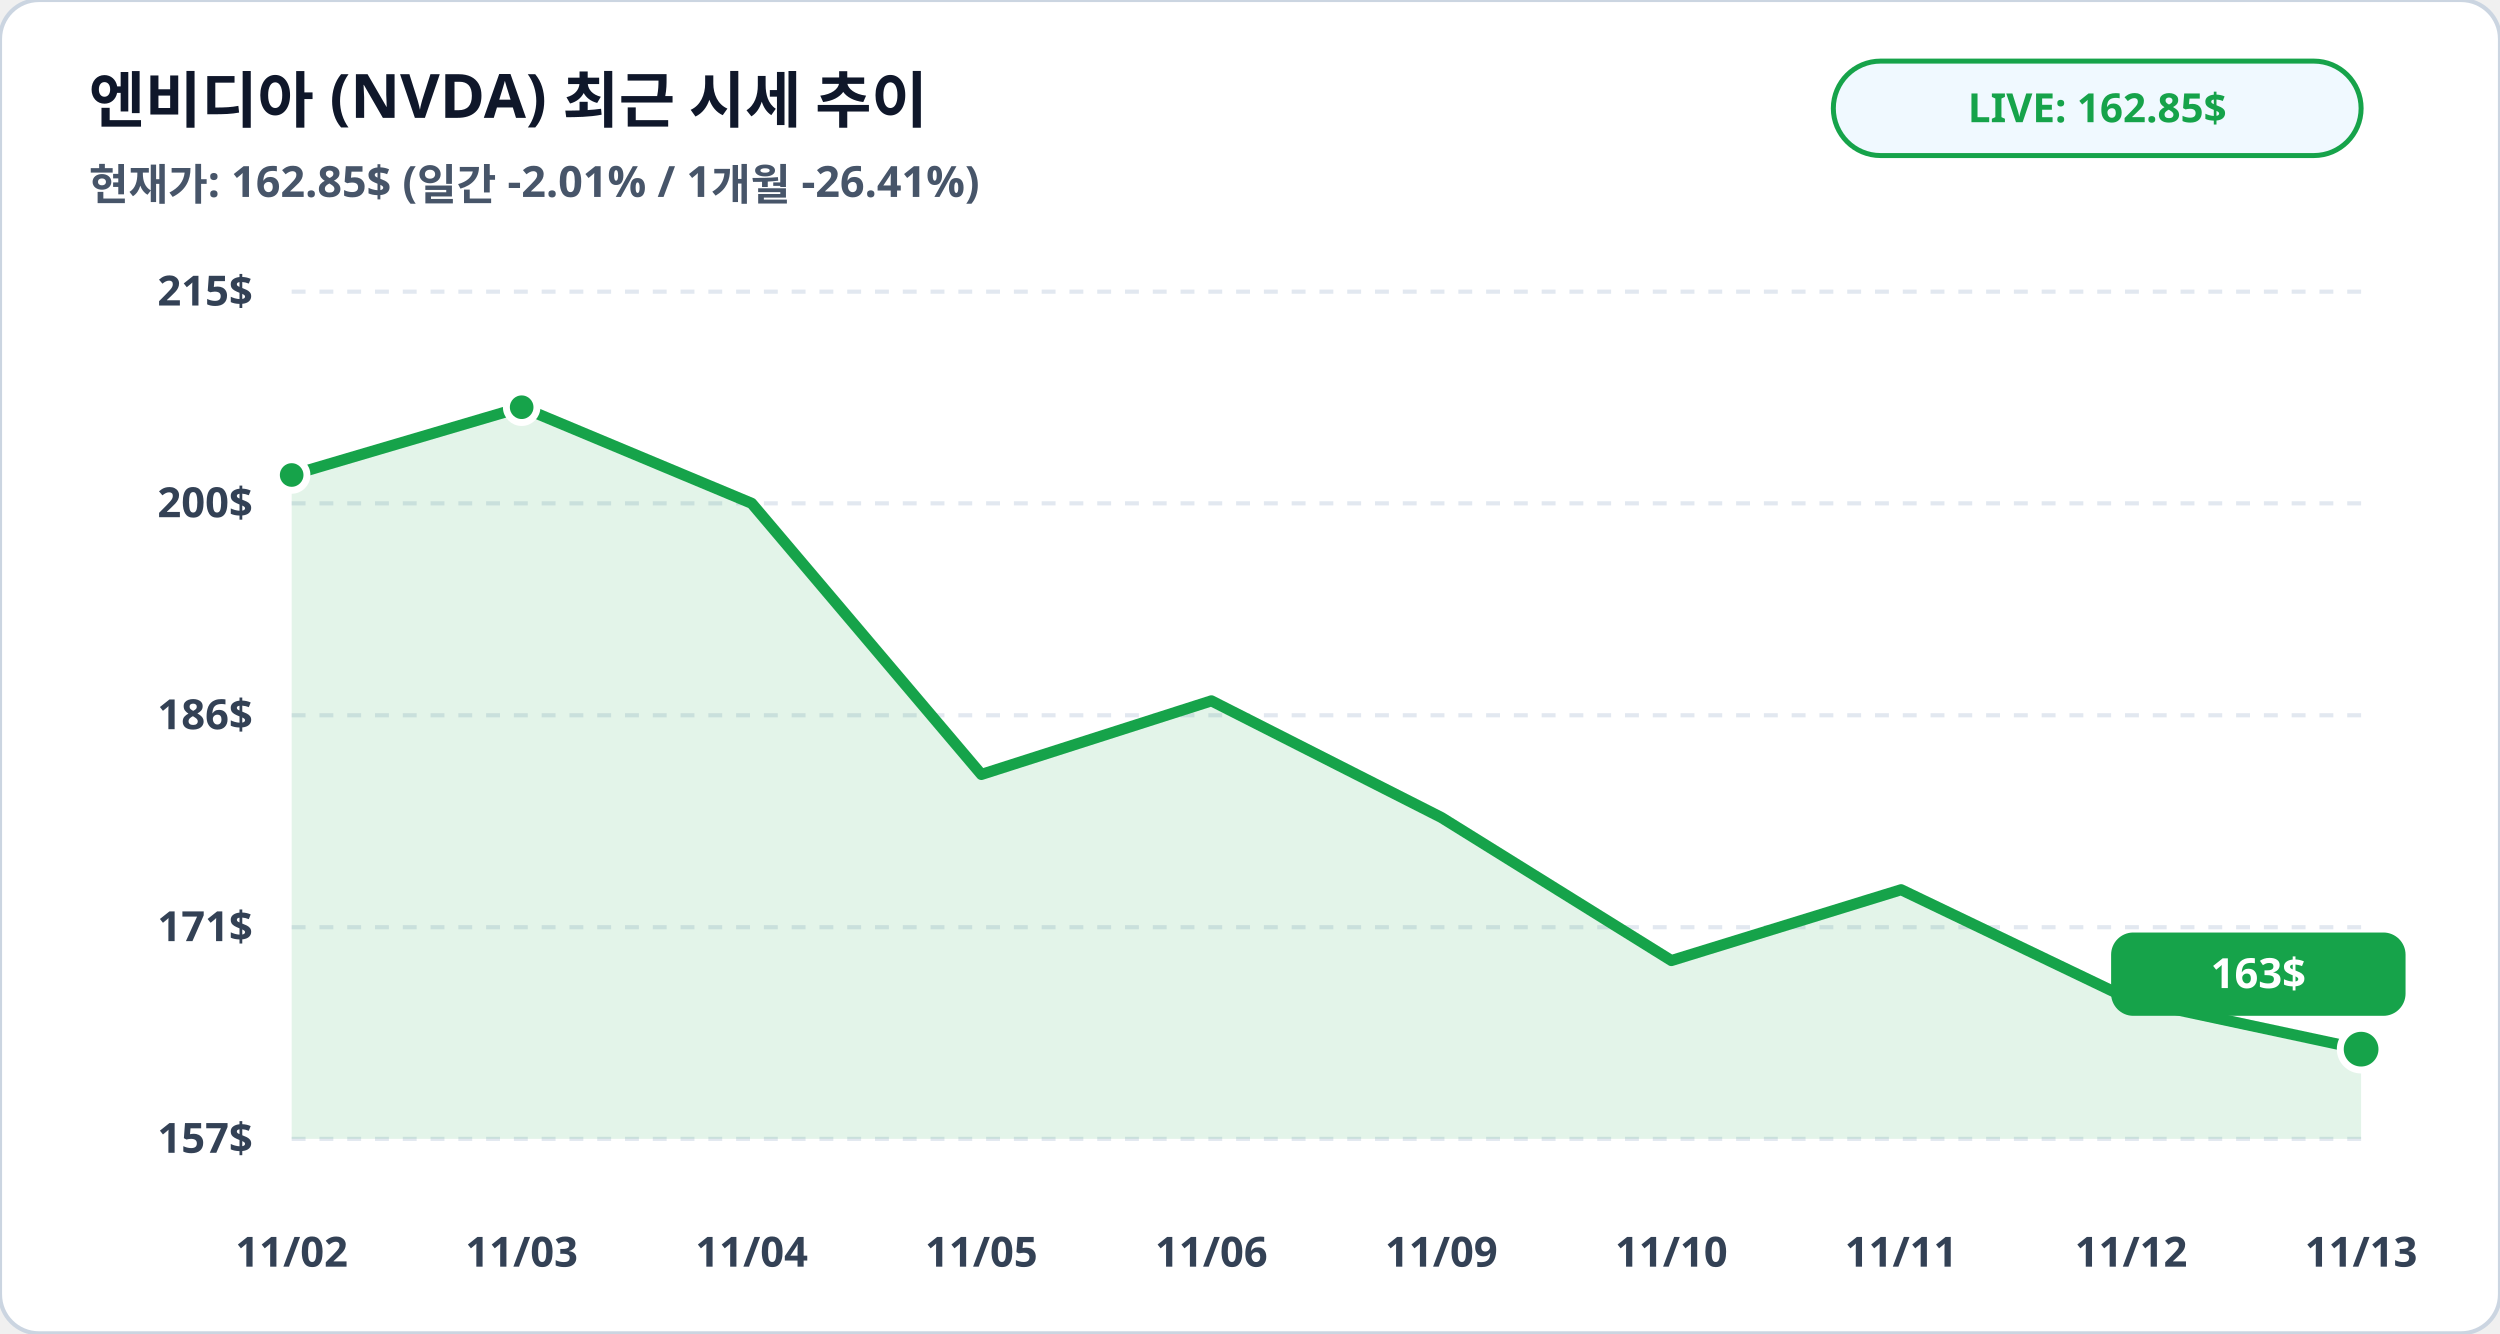
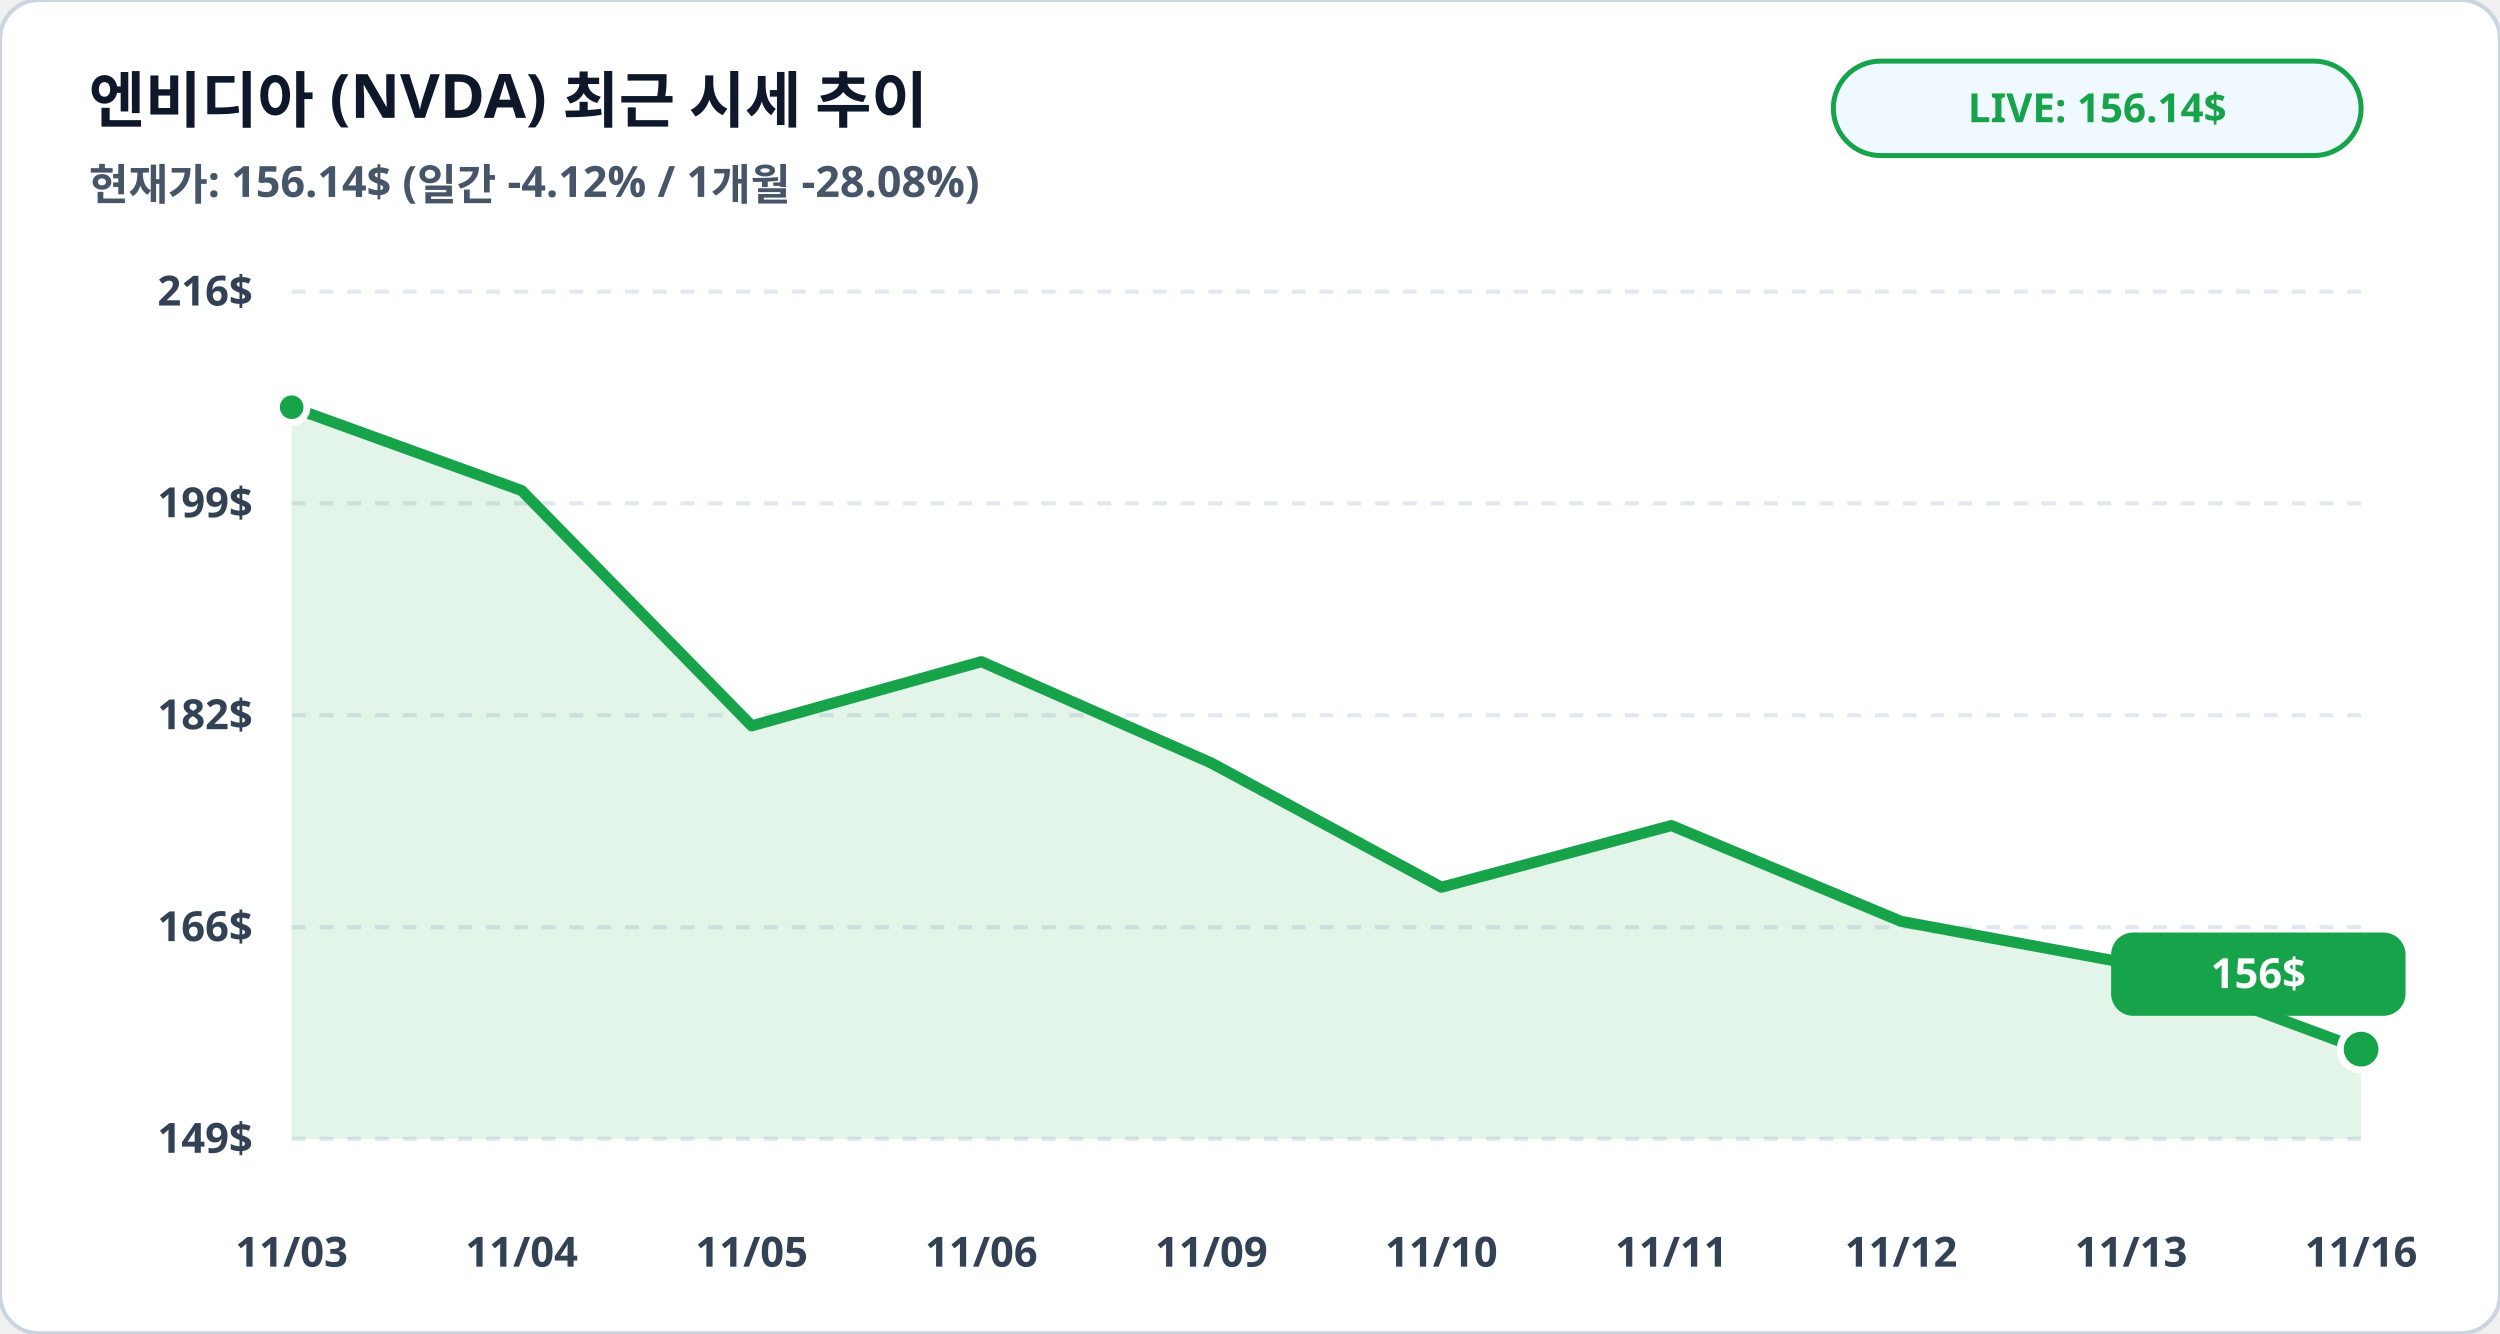
<svg xmlns="http://www.w3.org/2000/svg" viewBox="0 0 900 480" width="100%" height="100%">
  <rect width="900" height="480" rx="14" fill="#ffffff" stroke="#cbd5e1" stroke-width="1.5" />
  <text x="32" y="44" fill="#0f172a" font-family="Pretendard, sans-serif" font-size="22" font-weight="900">엔비디아 (NVDA) 최근 시세 추이</text>
-   <text x="32" y="72" fill="#475569" font-family="Pretendard, sans-serif" font-size="15.5" font-weight="600">현재가: 162.85$ (일간 -2.01% / 1개월 -26.41%)</text>
+   <text x="32" y="72" fill="#475569" font-family="Pretendard, sans-serif" font-size="15.5" font-weight="600">현재가: 156.14$ (일간 -4.12% / 1개월 -28.08%)</text>
  <rect x="660" y="22" width="190" height="34" rx="17" fill="#f0f9ff" stroke="#16a34a" stroke-width="1.8" />
-   <text x="755" y="44" fill="#16a34a" font-family="Pretendard, sans-serif" font-size="14.5" font-weight="800" text-anchor="middle">LIVE: 162.85$</text>
+   <text x="755" y="44" fill="#16a34a" font-family="Pretendard, sans-serif" font-size="14.5" font-weight="800" text-anchor="middle">LIVE: 156.14$</text>
  <line x1="105" y1="105.0" x2="850" y2="105.0" stroke="#e2e8f0" stroke-width="1.5" stroke-dasharray="5,5" />
-   <text x="91" y="110.0" fill="#334155" font-family="Pretendard, sans-serif" font-size="15" font-weight="700" text-anchor="end">215$</text>
+   <text x="91" y="110.0" fill="#334155" font-family="Pretendard, sans-serif" font-size="15" font-weight="700" text-anchor="end">216$</text>
  <line x1="105" y1="181.2" x2="850" y2="181.2" stroke="#e2e8f0" stroke-width="1.5" stroke-dasharray="5,5" />
-   <text x="91" y="186.2" fill="#334155" font-family="Pretendard, sans-serif" font-size="15" font-weight="700" text-anchor="end">200$</text>
+   <text x="91" y="186.2" fill="#334155" font-family="Pretendard, sans-serif" font-size="15" font-weight="700" text-anchor="end">199$</text>
  <line x1="105" y1="257.5" x2="850" y2="257.5" stroke="#e2e8f0" stroke-width="1.5" stroke-dasharray="5,5" />
-   <text x="91" y="262.5" fill="#334155" font-family="Pretendard, sans-serif" font-size="15" font-weight="700" text-anchor="end">186$</text>
+   <text x="91" y="262.5" fill="#334155" font-family="Pretendard, sans-serif" font-size="15" font-weight="700" text-anchor="end">182$</text>
  <line x1="105" y1="333.8" x2="850" y2="333.8" stroke="#e2e8f0" stroke-width="1.5" stroke-dasharray="5,5" />
-   <text x="91" y="338.8" fill="#334155" font-family="Pretendard, sans-serif" font-size="15" font-weight="700" text-anchor="end">171$</text>
+   <text x="91" y="338.8" fill="#334155" font-family="Pretendard, sans-serif" font-size="15" font-weight="700" text-anchor="end">166$</text>
  <line x1="105" y1="410.0" x2="850" y2="410.0" stroke="#e2e8f0" stroke-width="1.5" stroke-dasharray="5,5" />
-   <text x="91" y="415.0" fill="#334155" font-family="Pretendard, sans-serif" font-size="15" font-weight="700" text-anchor="end">157$</text>
-   <polygon points="105.0,410.0 105.0,171.0 187.8,146.6 270.6,181.2 353.3,278.8 436.1,252.3 518.9,294.3 601.7,345.8 684.4,320.3 767.2,360.0 850.0,377.7 850.0,410.0" fill="#16a34a" fill-opacity="0.12" />
-   <polyline fill="none" stroke="#16a34a" stroke-width="4" stroke-linecap="round" stroke-linejoin="round" points="105.0,171.0 187.8,146.6 270.6,181.2 353.3,278.8 436.1,252.3 518.9,294.3 601.7,345.8 684.4,320.3 767.2,360.0 850.0,377.7" />
-   <circle cx="105.0" cy="171.0" r="5.5" fill="#16a34a" stroke="#ffffff" stroke-width="2.5" />
-   <circle cx="187.8" cy="146.6" r="5.5" fill="#16a34a" stroke="#ffffff" stroke-width="2.5" />
+   <text x="91" y="415.0" fill="#334155" font-family="Pretendard, sans-serif" font-size="15" font-weight="700" text-anchor="end">149$</text>
+   <polygon points="105.0,410.0 105.0,146.6 187.8,176.6 270.6,261.3 353.3,238.2 436.1,274.7 518.9,319.4 601.7,297.2 684.4,331.7 767.2,347.0 850.0,377.7 850.0,410.0" fill="#16a34a" fill-opacity="0.12" />
+   <polyline fill="none" stroke="#16a34a" stroke-width="4" stroke-linecap="round" stroke-linejoin="round" points="105.0,146.6 187.8,176.6 270.6,261.3 353.3,238.2 436.1,274.7 518.9,319.4 601.7,297.2 684.4,331.7 767.2,347.0 850.0,377.7" />
+   <circle cx="105.0" cy="146.6" r="5.5" fill="#16a34a" stroke="#ffffff" stroke-width="2.5" />
  <circle cx="850.0" cy="377.7" r="7.5" fill="#16a34a" stroke="#ffffff" stroke-width="2.5" />
  <rect x="760.0" y="335.7" width="106" height="30" rx="8" fill="#16a34a" />
-   <text x="813.0" y="355.7" fill="#ffffff" font-family="Pretendard, sans-serif" font-size="15" font-weight="800" text-anchor="middle">163$</text>
-   <text x="105.0" y="456" fill="#334155" font-family="Pretendard, sans-serif" font-size="15" font-weight="700" text-anchor="middle">11/02</text>
-   <text x="187.8" y="456" fill="#334155" font-family="Pretendard, sans-serif" font-size="15" font-weight="700" text-anchor="middle">11/03</text>
-   <text x="270.6" y="456" fill="#334155" font-family="Pretendard, sans-serif" font-size="15" font-weight="700" text-anchor="middle">11/04</text>
-   <text x="353.3" y="456" fill="#334155" font-family="Pretendard, sans-serif" font-size="15" font-weight="700" text-anchor="middle">11/05</text>
-   <text x="436.1" y="456" fill="#334155" font-family="Pretendard, sans-serif" font-size="15" font-weight="700" text-anchor="middle">11/06</text>
-   <text x="518.9" y="456" fill="#334155" font-family="Pretendard, sans-serif" font-size="15" font-weight="700" text-anchor="middle">11/09</text>
-   <text x="601.7" y="456" fill="#334155" font-family="Pretendard, sans-serif" font-size="15" font-weight="700" text-anchor="middle">11/10</text>
-   <text x="684.4" y="456" fill="#334155" font-family="Pretendard, sans-serif" font-size="15" font-weight="700" text-anchor="middle">11/11</text>
-   <text x="767.2" y="456" fill="#334155" font-family="Pretendard, sans-serif" font-size="15" font-weight="700" text-anchor="middle">11/12</text>
-   <text x="850.0" y="456" fill="#334155" font-family="Pretendard, sans-serif" font-size="15" font-weight="700" text-anchor="middle">11/13</text>
+   <text x="813.0" y="355.7" fill="#ffffff" font-family="Pretendard, sans-serif" font-size="15" font-weight="800" text-anchor="middle">156$</text>
+   <text x="105.0" y="456" fill="#334155" font-family="Pretendard, sans-serif" font-size="15" font-weight="700" text-anchor="middle">11/03</text>
+   <text x="187.8" y="456" fill="#334155" font-family="Pretendard, sans-serif" font-size="15" font-weight="700" text-anchor="middle">11/04</text>
+   <text x="270.6" y="456" fill="#334155" font-family="Pretendard, sans-serif" font-size="15" font-weight="700" text-anchor="middle">11/05</text>
+   <text x="353.3" y="456" fill="#334155" font-family="Pretendard, sans-serif" font-size="15" font-weight="700" text-anchor="middle">11/06</text>
+   <text x="436.1" y="456" fill="#334155" font-family="Pretendard, sans-serif" font-size="15" font-weight="700" text-anchor="middle">11/09</text>
+   <text x="518.9" y="456" fill="#334155" font-family="Pretendard, sans-serif" font-size="15" font-weight="700" text-anchor="middle">11/10</text>
+   <text x="601.7" y="456" fill="#334155" font-family="Pretendard, sans-serif" font-size="15" font-weight="700" text-anchor="middle">11/11</text>
+   <text x="684.4" y="456" fill="#334155" font-family="Pretendard, sans-serif" font-size="15" font-weight="700" text-anchor="middle">11/12</text>
+   <text x="767.2" y="456" fill="#334155" font-family="Pretendard, sans-serif" font-size="15" font-weight="700" text-anchor="middle">11/13</text>
+   <text x="850.0" y="456" fill="#334155" font-family="Pretendard, sans-serif" font-size="15" font-weight="700" text-anchor="middle">11/16</text>
</svg>
